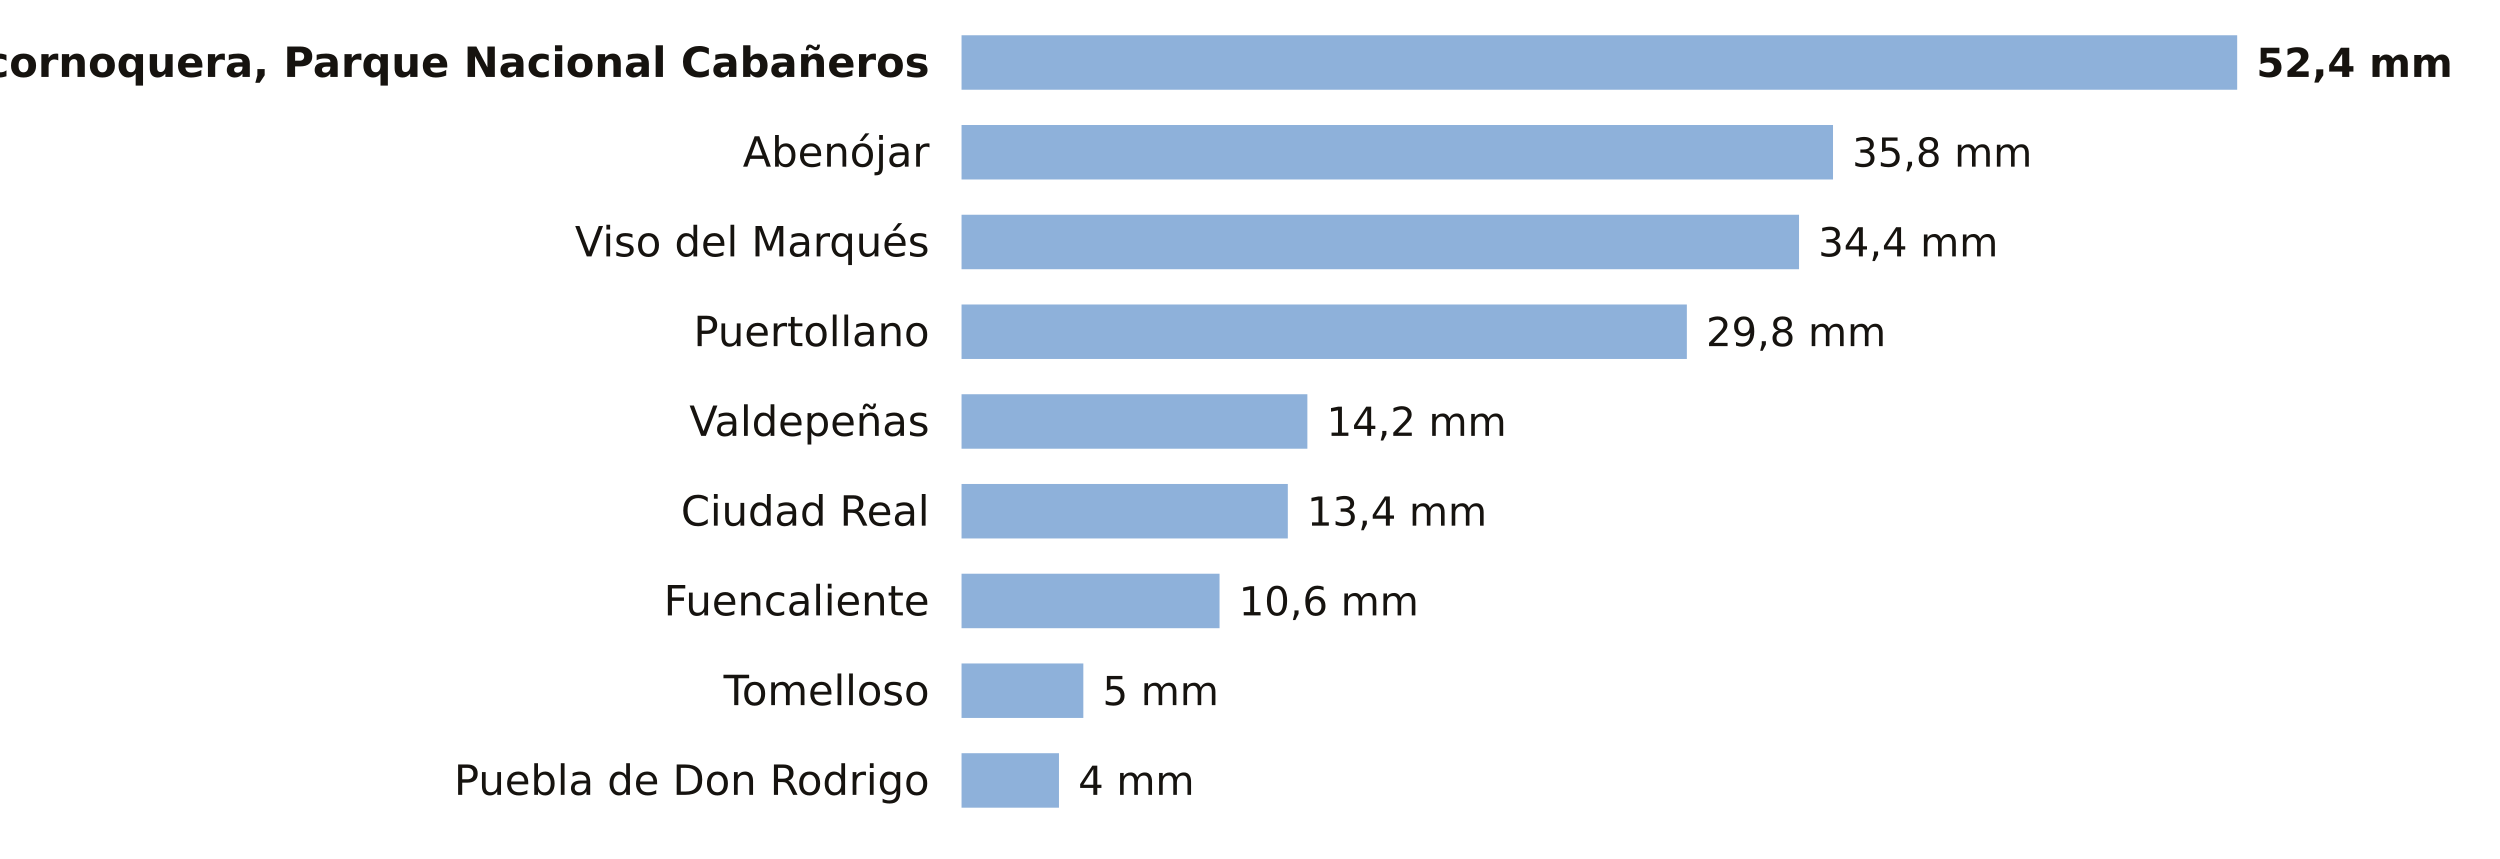
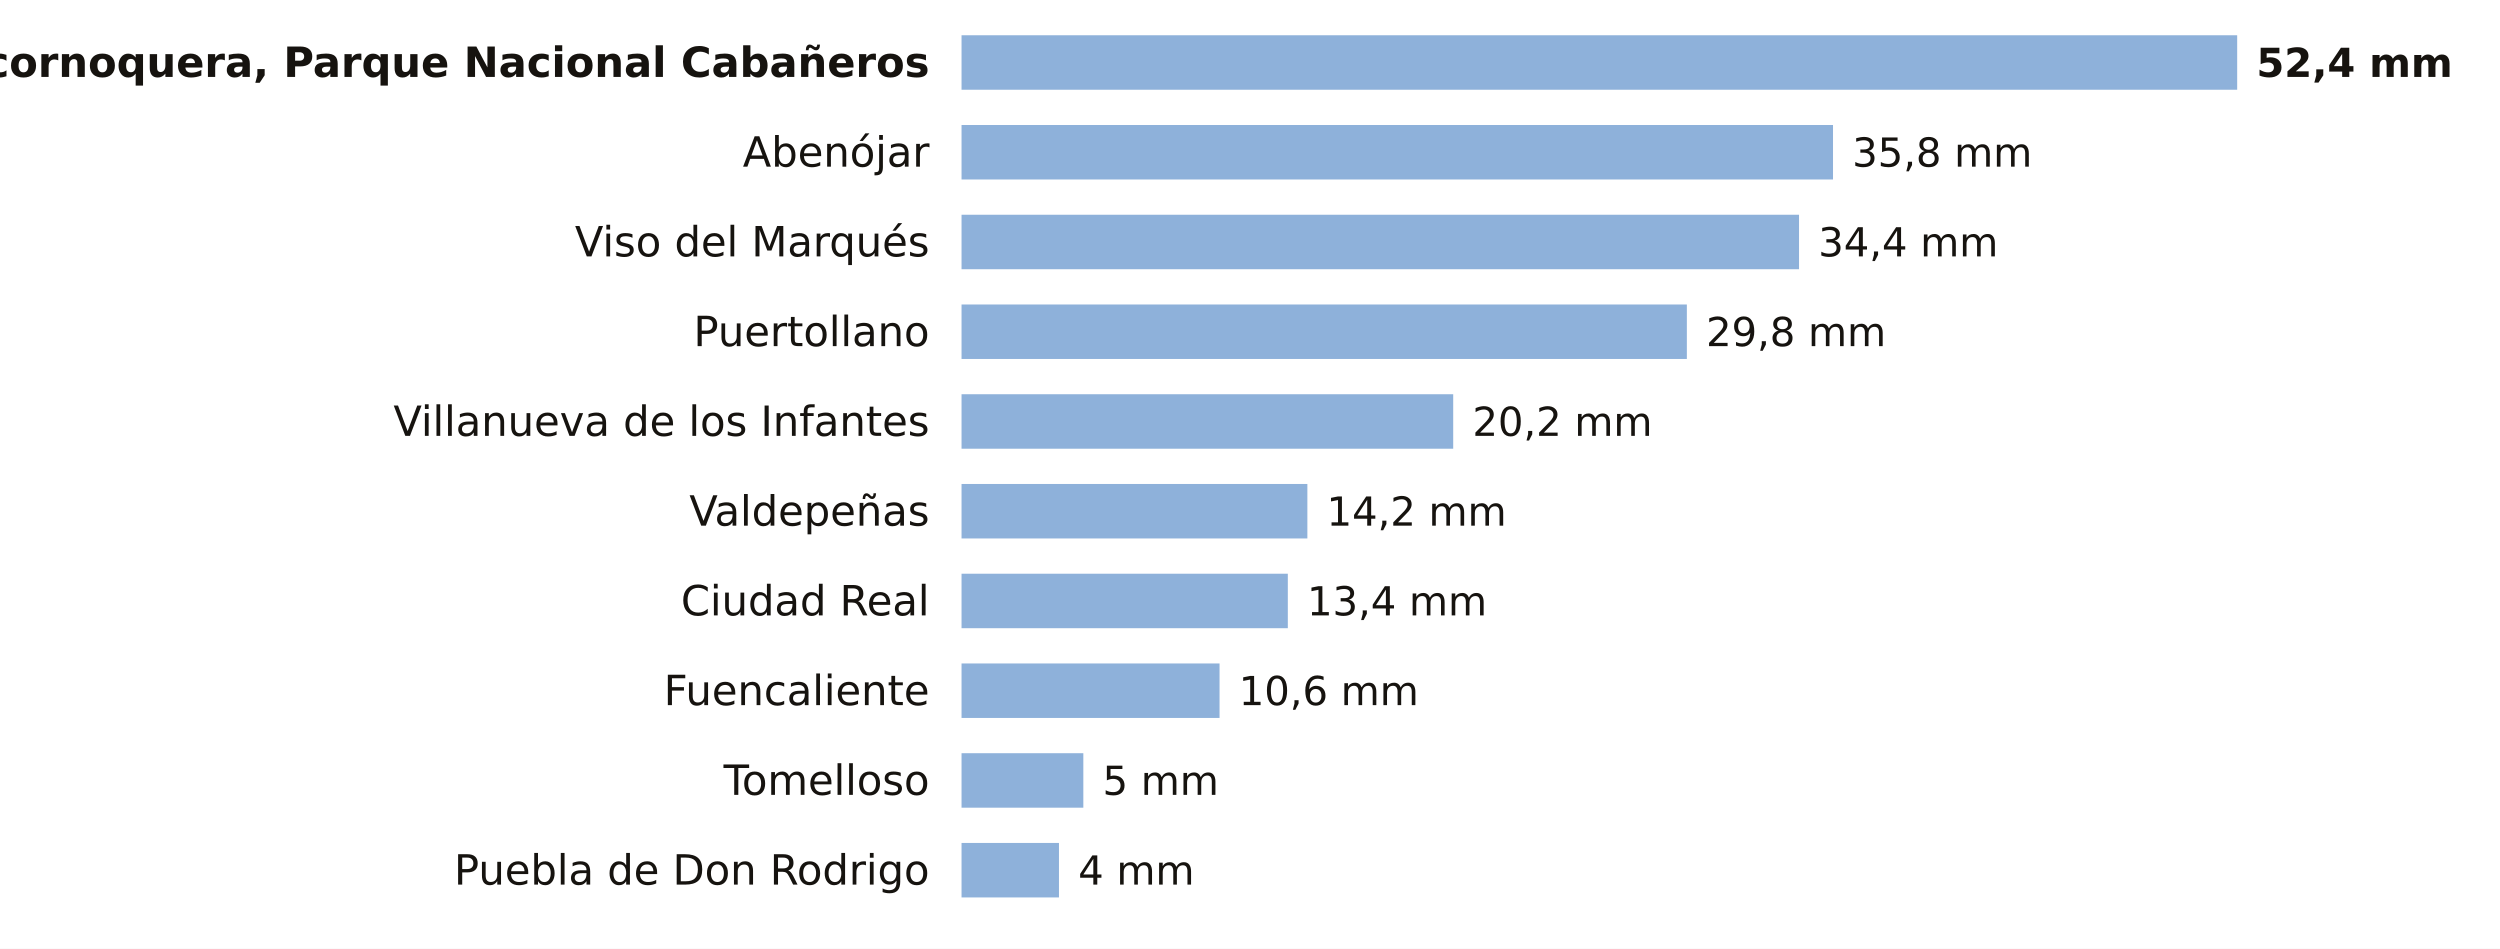
- <svg xmlns="http://www.w3.org/2000/svg" viewBox="0 0 780 268" width="780" height="268" role="img" aria-label="La lluvia de los últimos 7 días en las estaciones de AEMET de Ciudad Real">
-   <rect width="780" height="268" fill="#FFFFFF" />
+ <svg xmlns="http://www.w3.org/2000/svg" viewBox="0 0 780 296" width="780" height="296" role="img" aria-label="La lluvia de los últimos 7 días en las estaciones de AEMET de Ciudad Real">
+   <rect width="780" height="296" fill="#FFFFFF" />
  <text x="290.0" y="24.0" font-size="13" fill="#16130F" text-anchor="end" font-weight="600" font-family="Public Sans, DejaVu Sans, Arial, sans-serif">Alcornoquera, Parque Nacional Cabañeros</text>
  <rect x="300" y="11" width="398.0" height="17" fill="#8EB1DA" />
  <text x="704.0" y="24.0" font-size="12.5" fill="#16130F" text-anchor="start" font-weight="700" font-family="Public Sans, DejaVu Sans, Arial, sans-serif">52,4 mm</text>
  <text x="290.0" y="52.0" font-size="13" fill="#16130F" text-anchor="end" font-weight="400" font-family="Public Sans, DejaVu Sans, Arial, sans-serif">Abenójar</text>
  <rect x="300" y="39" width="271.9" height="17" fill="#8EB1DA" />
  <text x="577.9" y="52.0" font-size="12.5" fill="#16130F" text-anchor="start" font-weight="500" font-family="Public Sans, DejaVu Sans, Arial, sans-serif">35,8 mm</text>
  <text x="290.0" y="80.0" font-size="13" fill="#16130F" text-anchor="end" font-weight="400" font-family="Public Sans, DejaVu Sans, Arial, sans-serif">Viso del Marqués</text>
  <rect x="300" y="67" width="261.3" height="17" fill="#8EB1DA" />
  <text x="567.3" y="80.0" font-size="12.5" fill="#16130F" text-anchor="start" font-weight="500" font-family="Public Sans, DejaVu Sans, Arial, sans-serif">34,4 mm</text>
  <text x="290.0" y="108.0" font-size="13" fill="#16130F" text-anchor="end" font-weight="400" font-family="Public Sans, DejaVu Sans, Arial, sans-serif">Puertollano</text>
  <rect x="300" y="95" width="226.3" height="17" fill="#8EB1DA" />
  <text x="532.3" y="108.0" font-size="12.5" fill="#16130F" text-anchor="start" font-weight="500" font-family="Public Sans, DejaVu Sans, Arial, sans-serif">29,8 mm</text>
-   <text x="290.0" y="136.0" font-size="13" fill="#16130F" text-anchor="end" font-weight="400" font-family="Public Sans, DejaVu Sans, Arial, sans-serif">Valdepeñas</text>
-   <rect x="300" y="123" width="107.9" height="17" fill="#8EB1DA" />
-   <text x="413.9" y="136.0" font-size="12.5" fill="#16130F" text-anchor="start" font-weight="500" font-family="Public Sans, DejaVu Sans, Arial, sans-serif">14,2 mm</text>
-   <text x="290.0" y="164.0" font-size="13" fill="#16130F" text-anchor="end" font-weight="400" font-family="Public Sans, DejaVu Sans, Arial, sans-serif">Ciudad Real</text>
-   <rect x="300" y="151" width="101.8" height="17" fill="#8EB1DA" />
-   <text x="407.8" y="164.0" font-size="12.5" fill="#16130F" text-anchor="start" font-weight="500" font-family="Public Sans, DejaVu Sans, Arial, sans-serif">13,4 mm</text>
-   <text x="290.0" y="192.0" font-size="13" fill="#16130F" text-anchor="end" font-weight="400" font-family="Public Sans, DejaVu Sans, Arial, sans-serif">Fuencaliente</text>
-   <rect x="300" y="179" width="80.5" height="17" fill="#8EB1DA" />
-   <text x="386.5" y="192.0" font-size="12.5" fill="#16130F" text-anchor="start" font-weight="500" font-family="Public Sans, DejaVu Sans, Arial, sans-serif">10,6 mm</text>
-   <text x="290.0" y="220.0" font-size="13" fill="#16130F" text-anchor="end" font-weight="400" font-family="Public Sans, DejaVu Sans, Arial, sans-serif">Tomelloso</text>
-   <rect x="300" y="207" width="38.0" height="17" fill="#8EB1DA" />
-   <text x="344.0" y="220.0" font-size="12.5" fill="#16130F" text-anchor="start" font-weight="500" font-family="Public Sans, DejaVu Sans, Arial, sans-serif">5 mm</text>
-   <text x="290.0" y="248.0" font-size="13" fill="#16130F" text-anchor="end" font-weight="400" font-family="Public Sans, DejaVu Sans, Arial, sans-serif">Puebla de Don Rodrigo</text>
-   <rect x="300" y="235" width="30.4" height="17" fill="#8EB1DA" />
-   <text x="336.4" y="248.0" font-size="12.5" fill="#16130F" text-anchor="start" font-weight="500" font-family="Public Sans, DejaVu Sans, Arial, sans-serif">4 mm</text>
+   <text x="290.0" y="136.0" font-size="13" fill="#16130F" text-anchor="end" font-weight="400" font-family="Public Sans, DejaVu Sans, Arial, sans-serif">Villanueva de los Infantes</text>
+   <rect x="300" y="123" width="153.4" height="17" fill="#8EB1DA" />
+   <text x="459.4" y="136.0" font-size="12.5" fill="#16130F" text-anchor="start" font-weight="500" font-family="Public Sans, DejaVu Sans, Arial, sans-serif">20,2 mm</text>
+   <text x="290.0" y="164.0" font-size="13" fill="#16130F" text-anchor="end" font-weight="400" font-family="Public Sans, DejaVu Sans, Arial, sans-serif">Valdepeñas</text>
+   <rect x="300" y="151" width="107.9" height="17" fill="#8EB1DA" />
+   <text x="413.9" y="164.0" font-size="12.5" fill="#16130F" text-anchor="start" font-weight="500" font-family="Public Sans, DejaVu Sans, Arial, sans-serif">14,2 mm</text>
+   <text x="290.0" y="192.0" font-size="13" fill="#16130F" text-anchor="end" font-weight="400" font-family="Public Sans, DejaVu Sans, Arial, sans-serif">Ciudad Real</text>
+   <rect x="300" y="179" width="101.8" height="17" fill="#8EB1DA" />
+   <text x="407.8" y="192.0" font-size="12.5" fill="#16130F" text-anchor="start" font-weight="500" font-family="Public Sans, DejaVu Sans, Arial, sans-serif">13,4 mm</text>
+   <text x="290.0" y="220.0" font-size="13" fill="#16130F" text-anchor="end" font-weight="400" font-family="Public Sans, DejaVu Sans, Arial, sans-serif">Fuencaliente</text>
+   <rect x="300" y="207" width="80.5" height="17" fill="#8EB1DA" />
+   <text x="386.5" y="220.0" font-size="12.5" fill="#16130F" text-anchor="start" font-weight="500" font-family="Public Sans, DejaVu Sans, Arial, sans-serif">10,6 mm</text>
+   <text x="290.0" y="248.0" font-size="13" fill="#16130F" text-anchor="end" font-weight="400" font-family="Public Sans, DejaVu Sans, Arial, sans-serif">Tomelloso</text>
+   <rect x="300" y="235" width="38.0" height="17" fill="#8EB1DA" />
+   <text x="344.0" y="248.0" font-size="12.5" fill="#16130F" text-anchor="start" font-weight="500" font-family="Public Sans, DejaVu Sans, Arial, sans-serif">5 mm</text>
+   <text x="290.0" y="276.0" font-size="13" fill="#16130F" text-anchor="end" font-weight="400" font-family="Public Sans, DejaVu Sans, Arial, sans-serif">Puebla de Don Rodrigo</text>
+   <rect x="300" y="263" width="30.4" height="17" fill="#8EB1DA" />
+   <text x="336.4" y="276.0" font-size="12.5" fill="#16130F" text-anchor="start" font-weight="500" font-family="Public Sans, DejaVu Sans, Arial, sans-serif">4 mm</text>
</svg>
